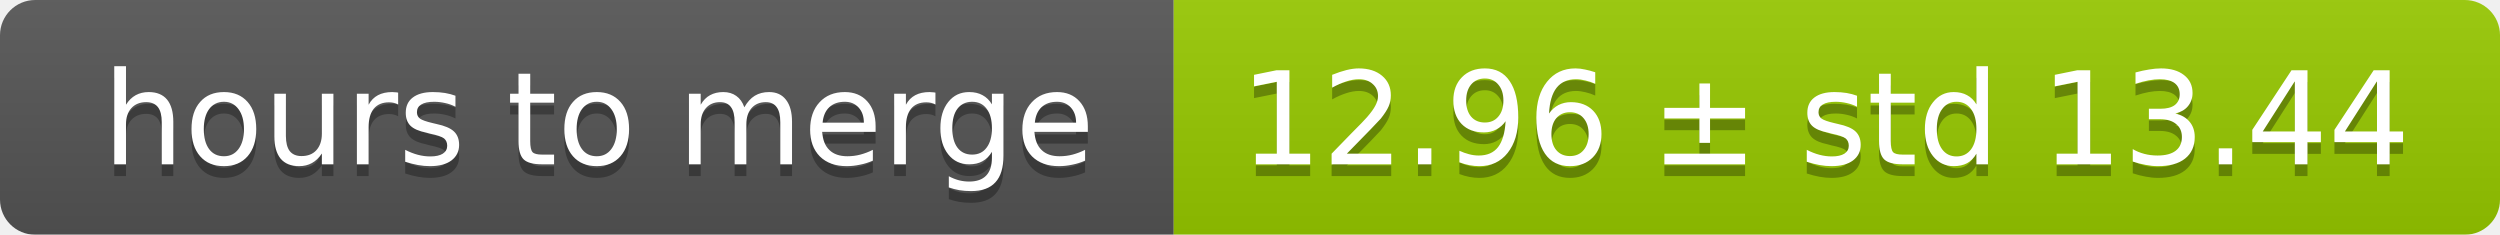
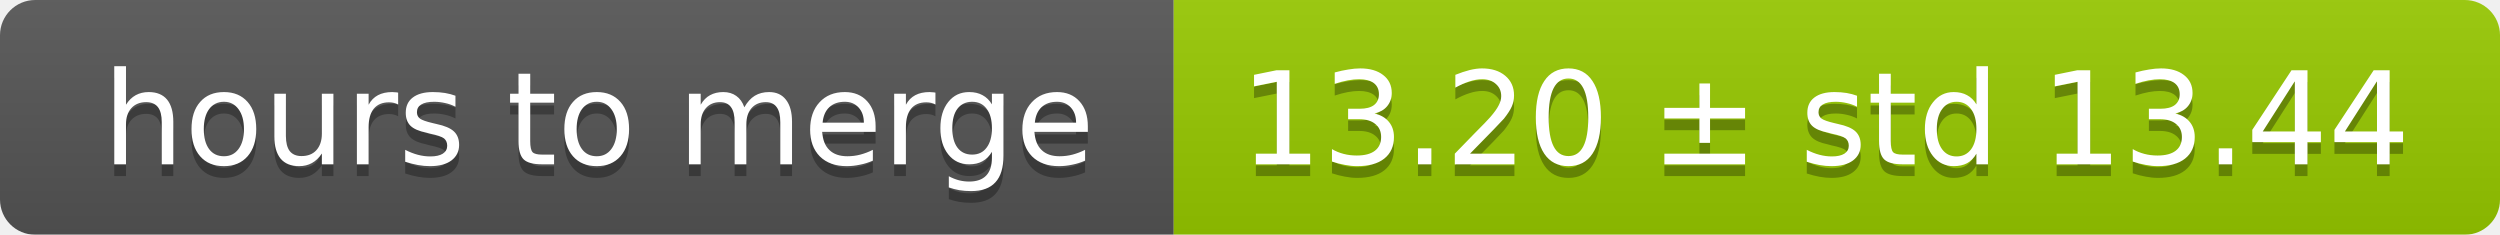
<svg xmlns="http://www.w3.org/2000/svg" width="213" height="20">
  <linearGradient id="smooth" x2="0" y2="100%">
    <stop offset="0" stop-color="#bbb" stop-opacity=".1" />
    <stop offset="1" stop-opacity=".1" />
  </linearGradient>
  <mask id="round">
    <rect width="213" height="20" rx="3" fill="#fff" />
  </mask>
  <g mask="url(#round)">
    <rect width="100" height="20" fill="#555" />
    <rect x="100" width="113" height="20" fill="#97ca00" />
    <rect width="213" height="20" fill="url(#smooth)" />
  </g>
  <g fill="#fff" text-anchor="middle" font-family="DejaVu Sans,Verdana,Geneva,sans-serif" font-size="11">
    <text x="51" y="15" fill="#010101" fill-opacity=".3">hours to merge</text>
    <text x="51" y="14">hours to merge</text>
-     <text x="155.5" y="15" fill="#010101" fill-opacity=".3">12.96 ± std 13.44</text>
-     <text x="155.5" y="14">12.96 ± std 13.44</text>
+     <text x="155.5" y="15" fill="#010101" fill-opacity=".3">13.20 ± std 13.44</text>
+     <text x="155.5" y="14">13.20 ± std 13.44</text>
  </g>
</svg>
